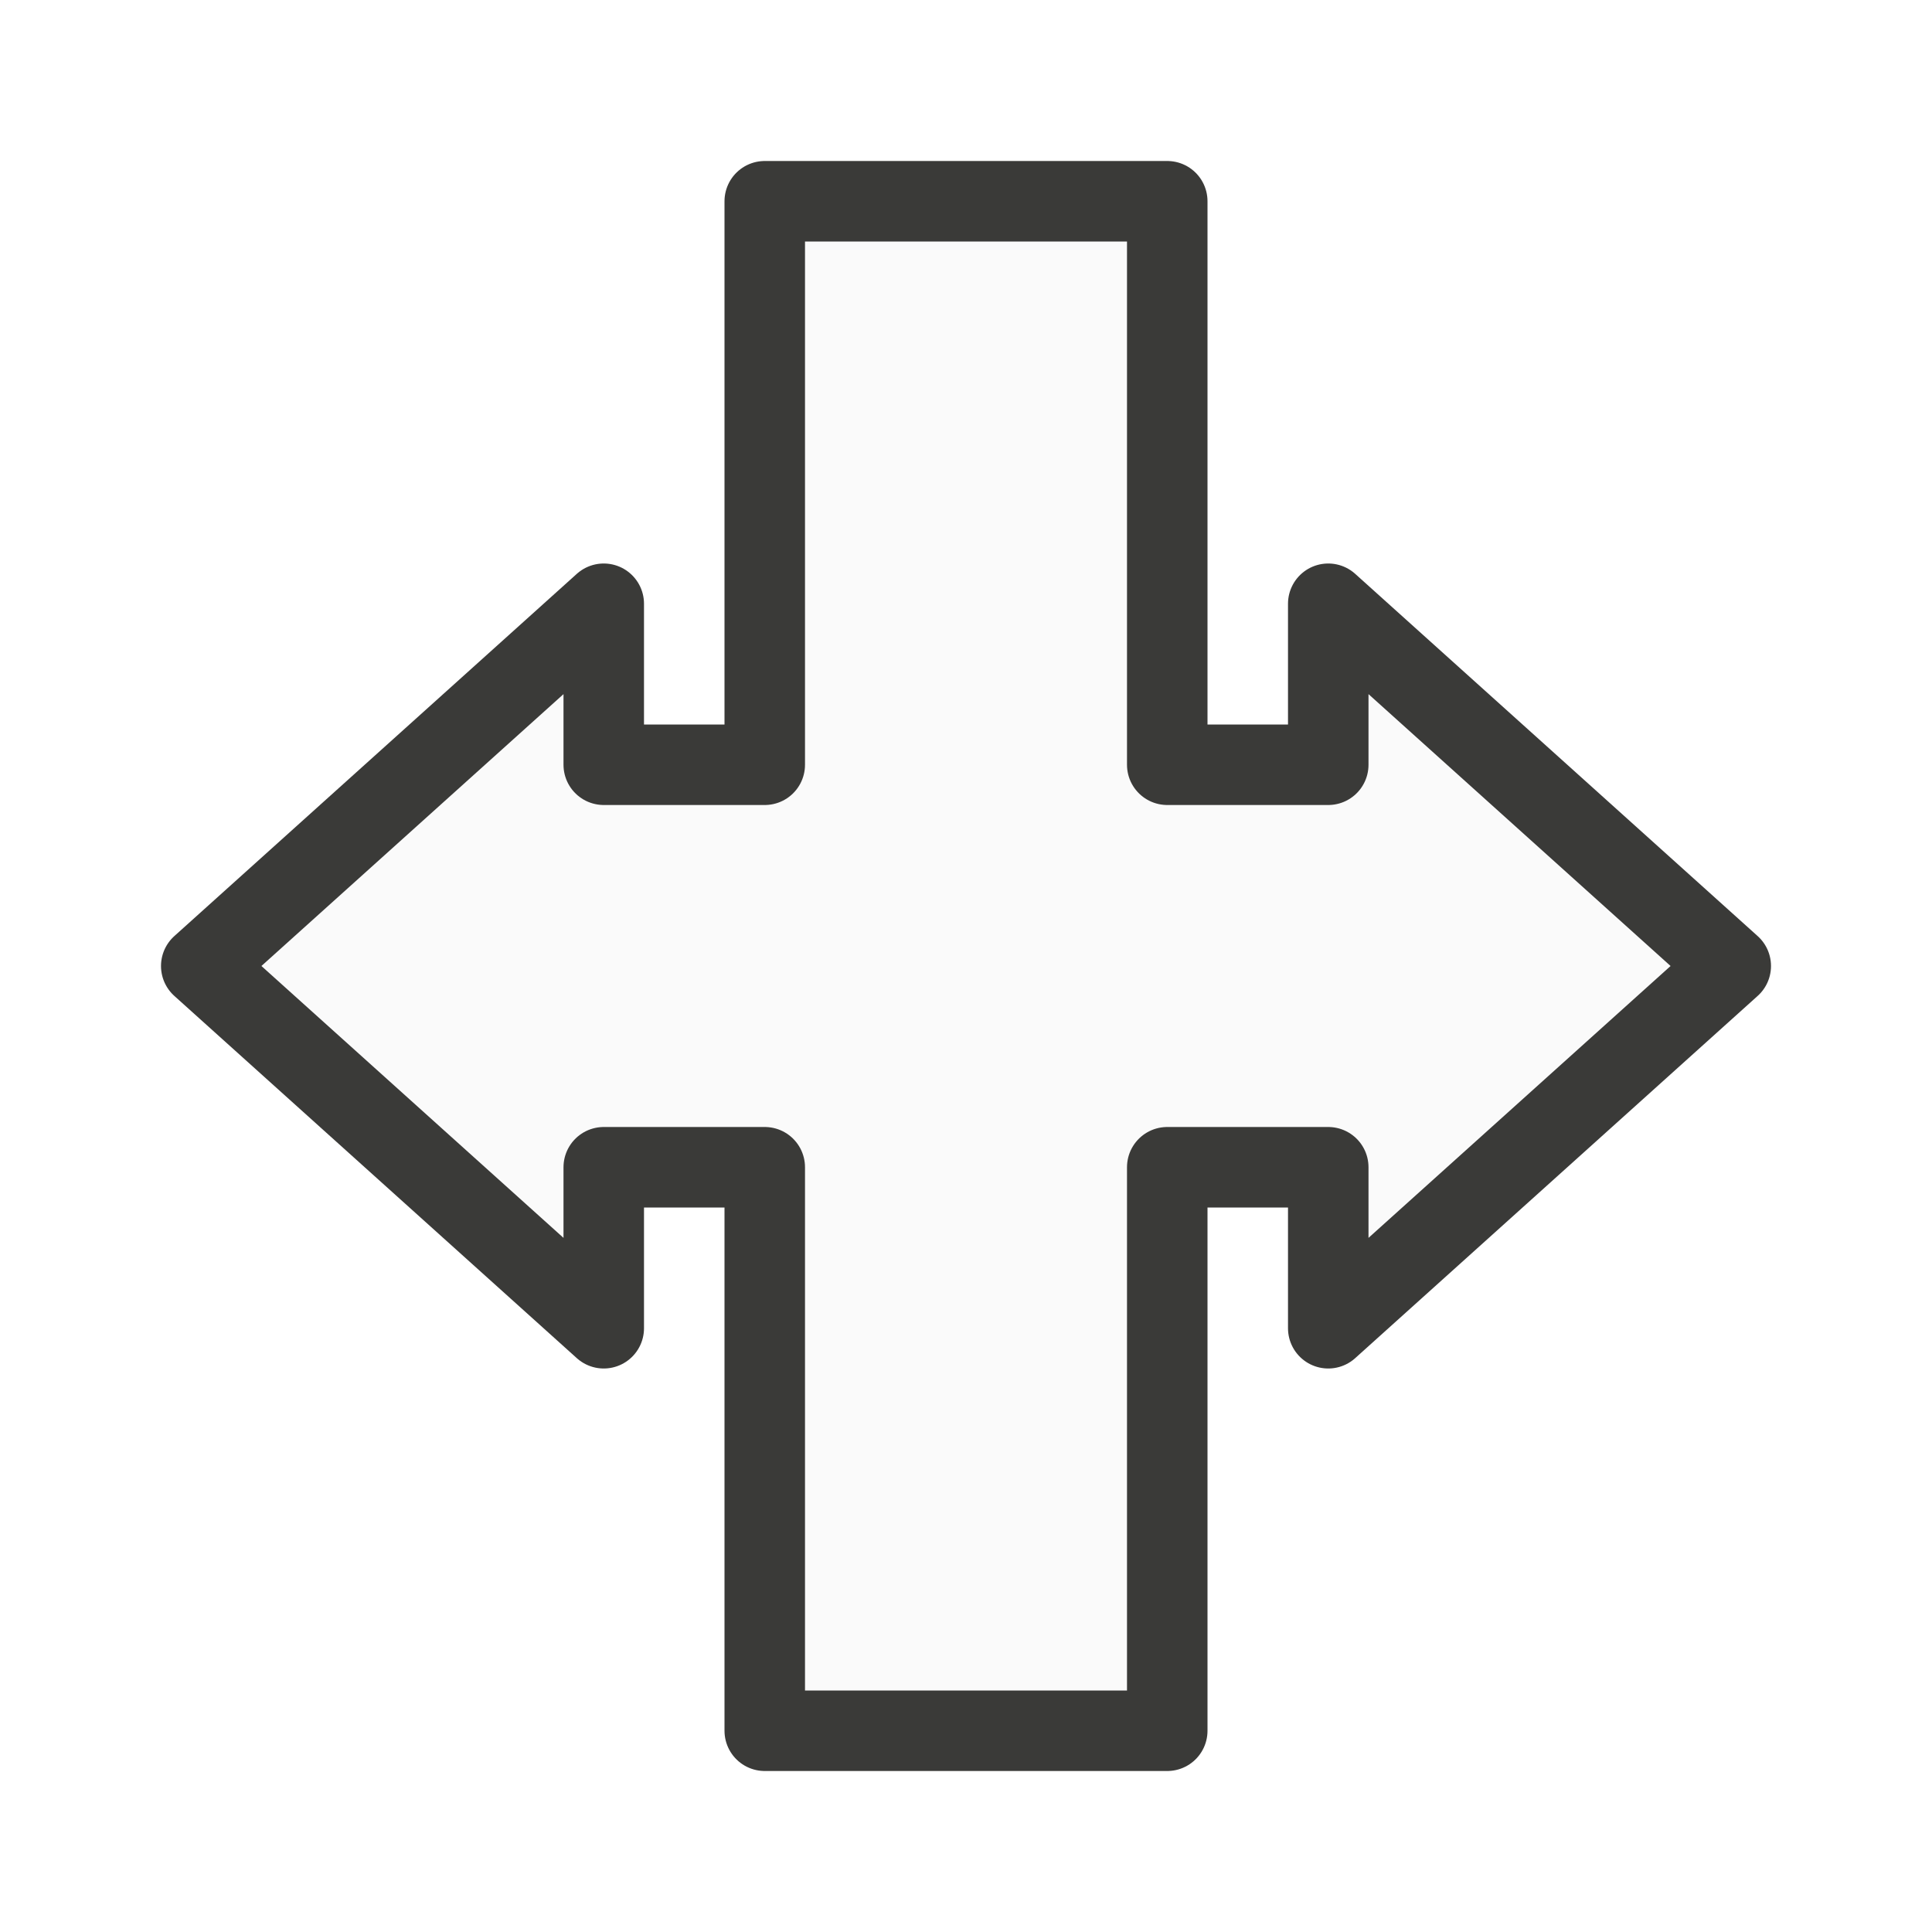
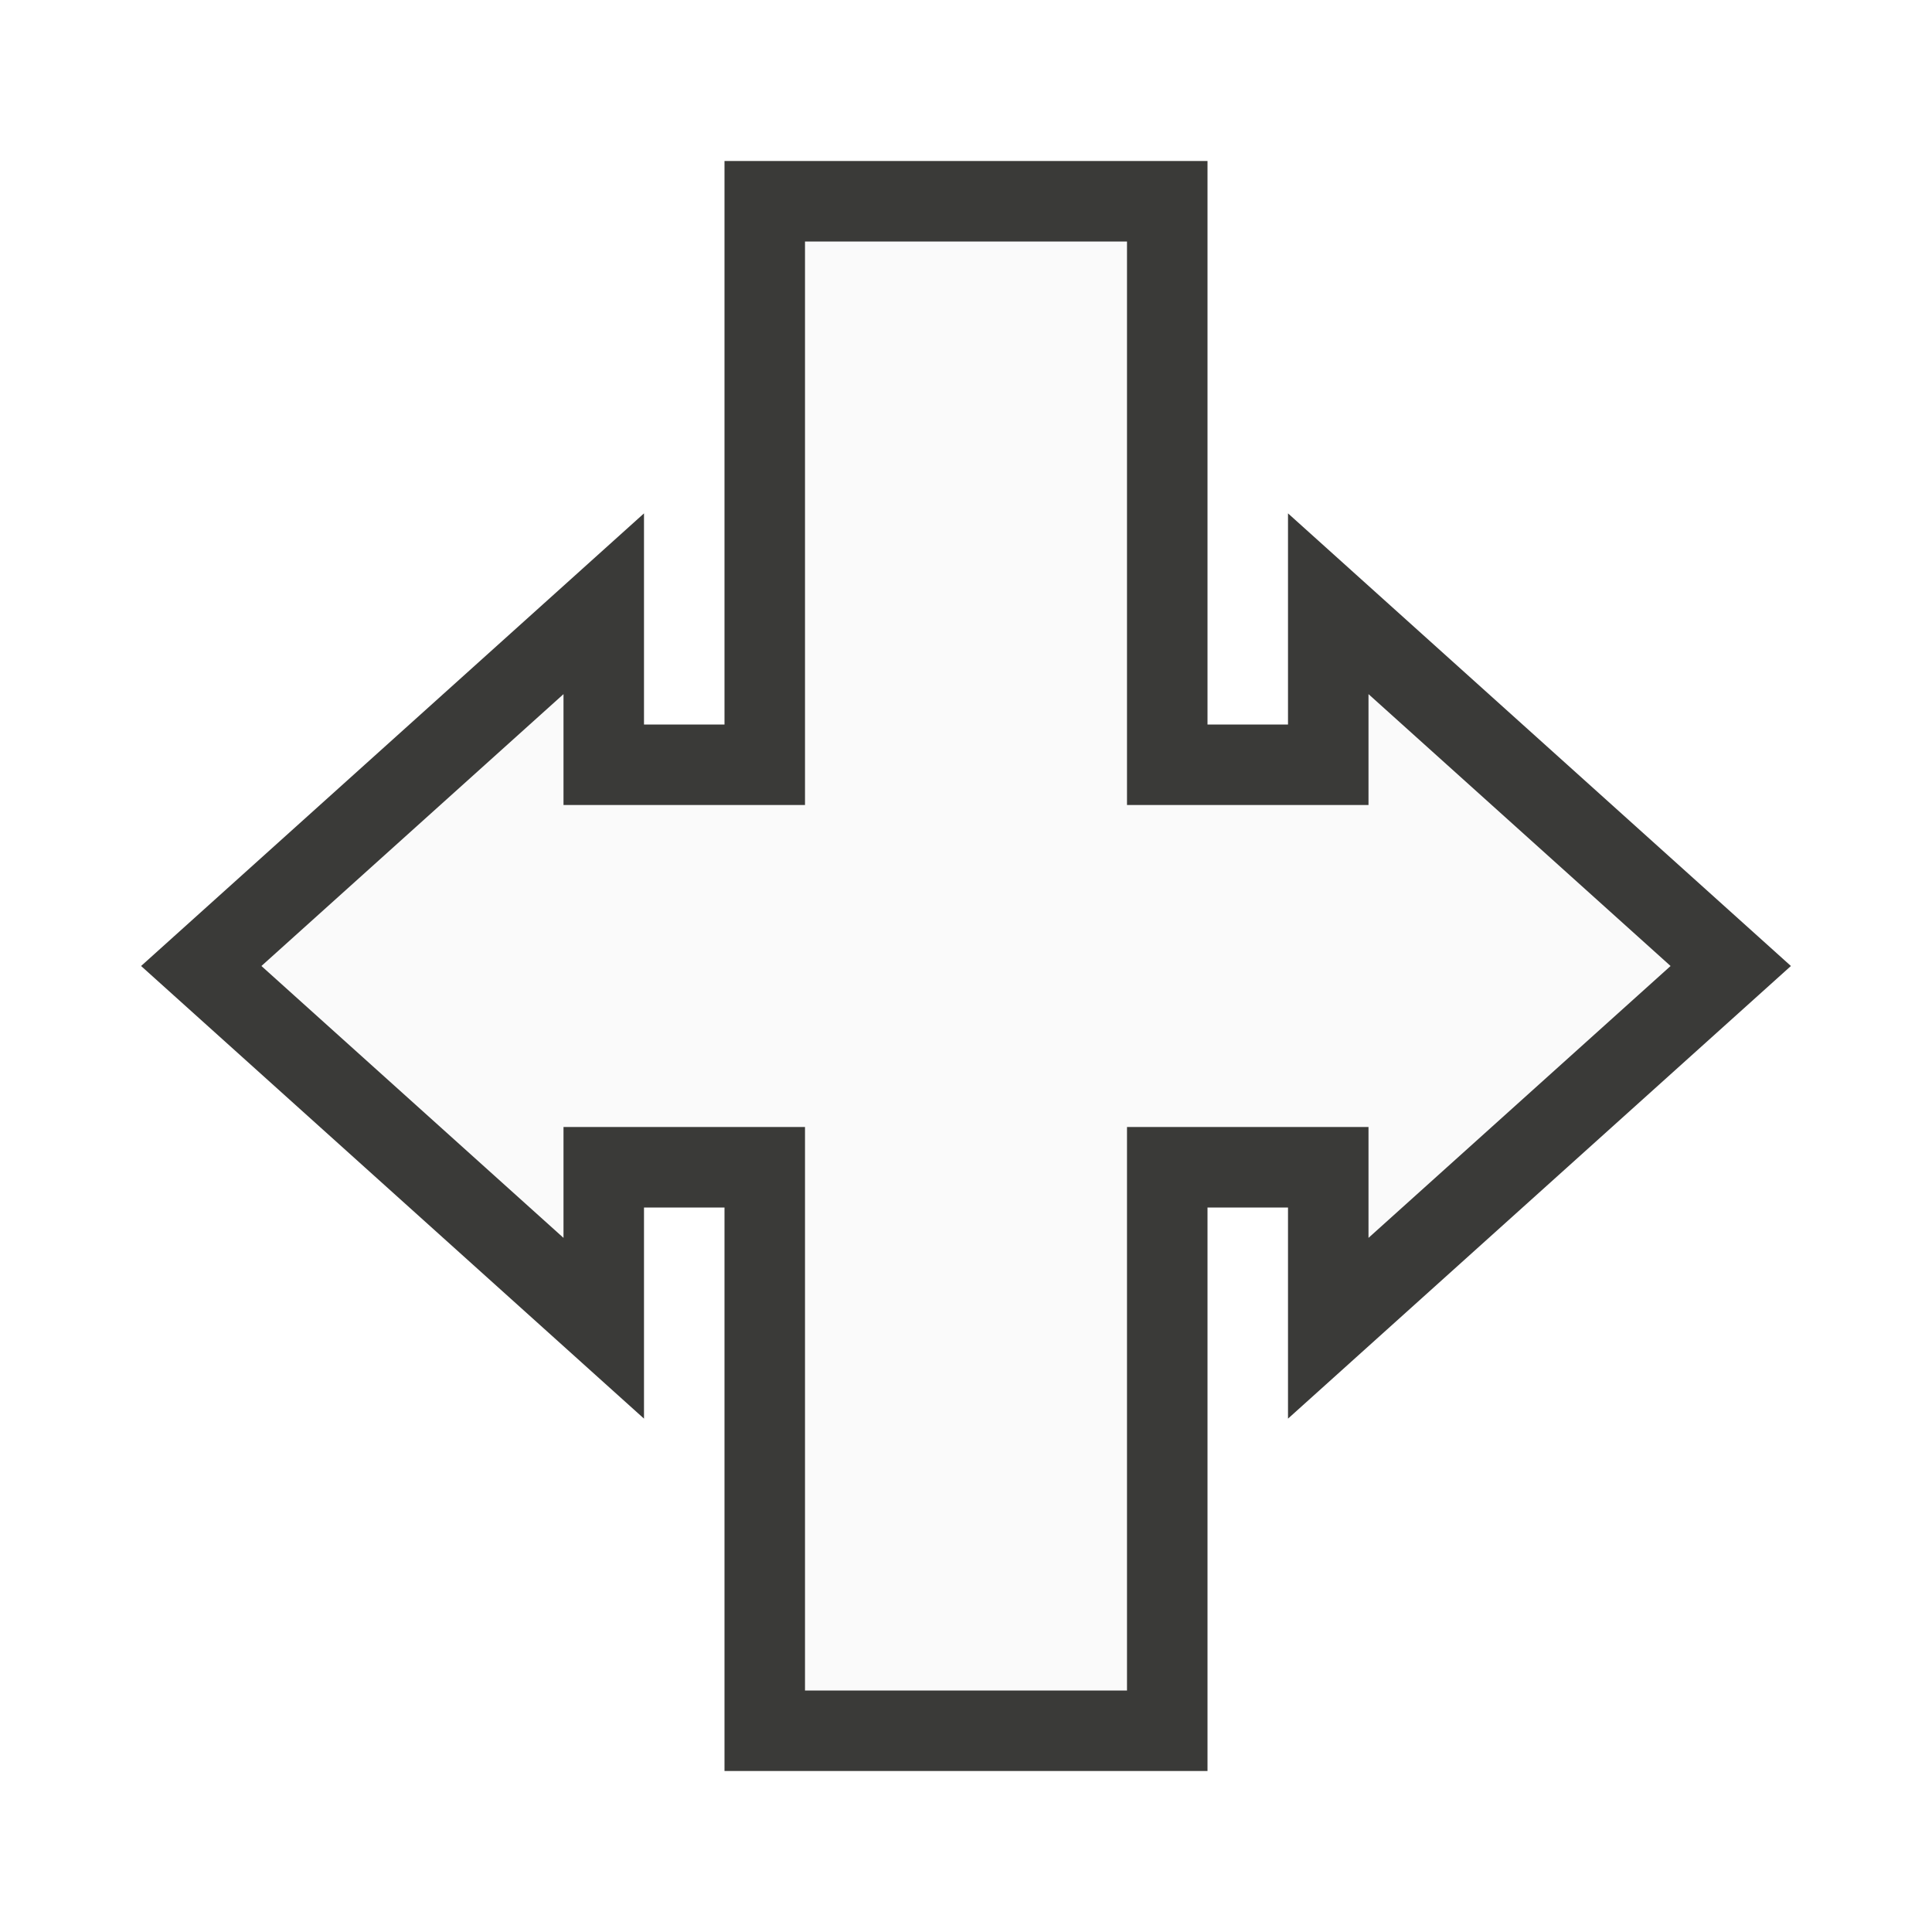
<svg xmlns="http://www.w3.org/2000/svg" viewBox="0 0 24 24">
-   <path d="m21.5 12-5-4.5v2h-2v-7h-5v7h-2v-2l-5 4.5 5 4.5v-2h2v7h5v-7h2v2z" fill="#fafafa" stroke="#3a3a38" stroke-linecap="round" stroke-linejoin="round" />
+   <path class="icn icn--shape-color" d="m21.5 12-5-4.5v2h-2v-7h-5v7h-2v-2l-5 4.5 5 4.5v-2h2v7h5v-7h2v2z" fill="#fafafa" stroke="#3a3a38" stroke-linecap="round" stroke-linejoin="miter" />
</svg>
